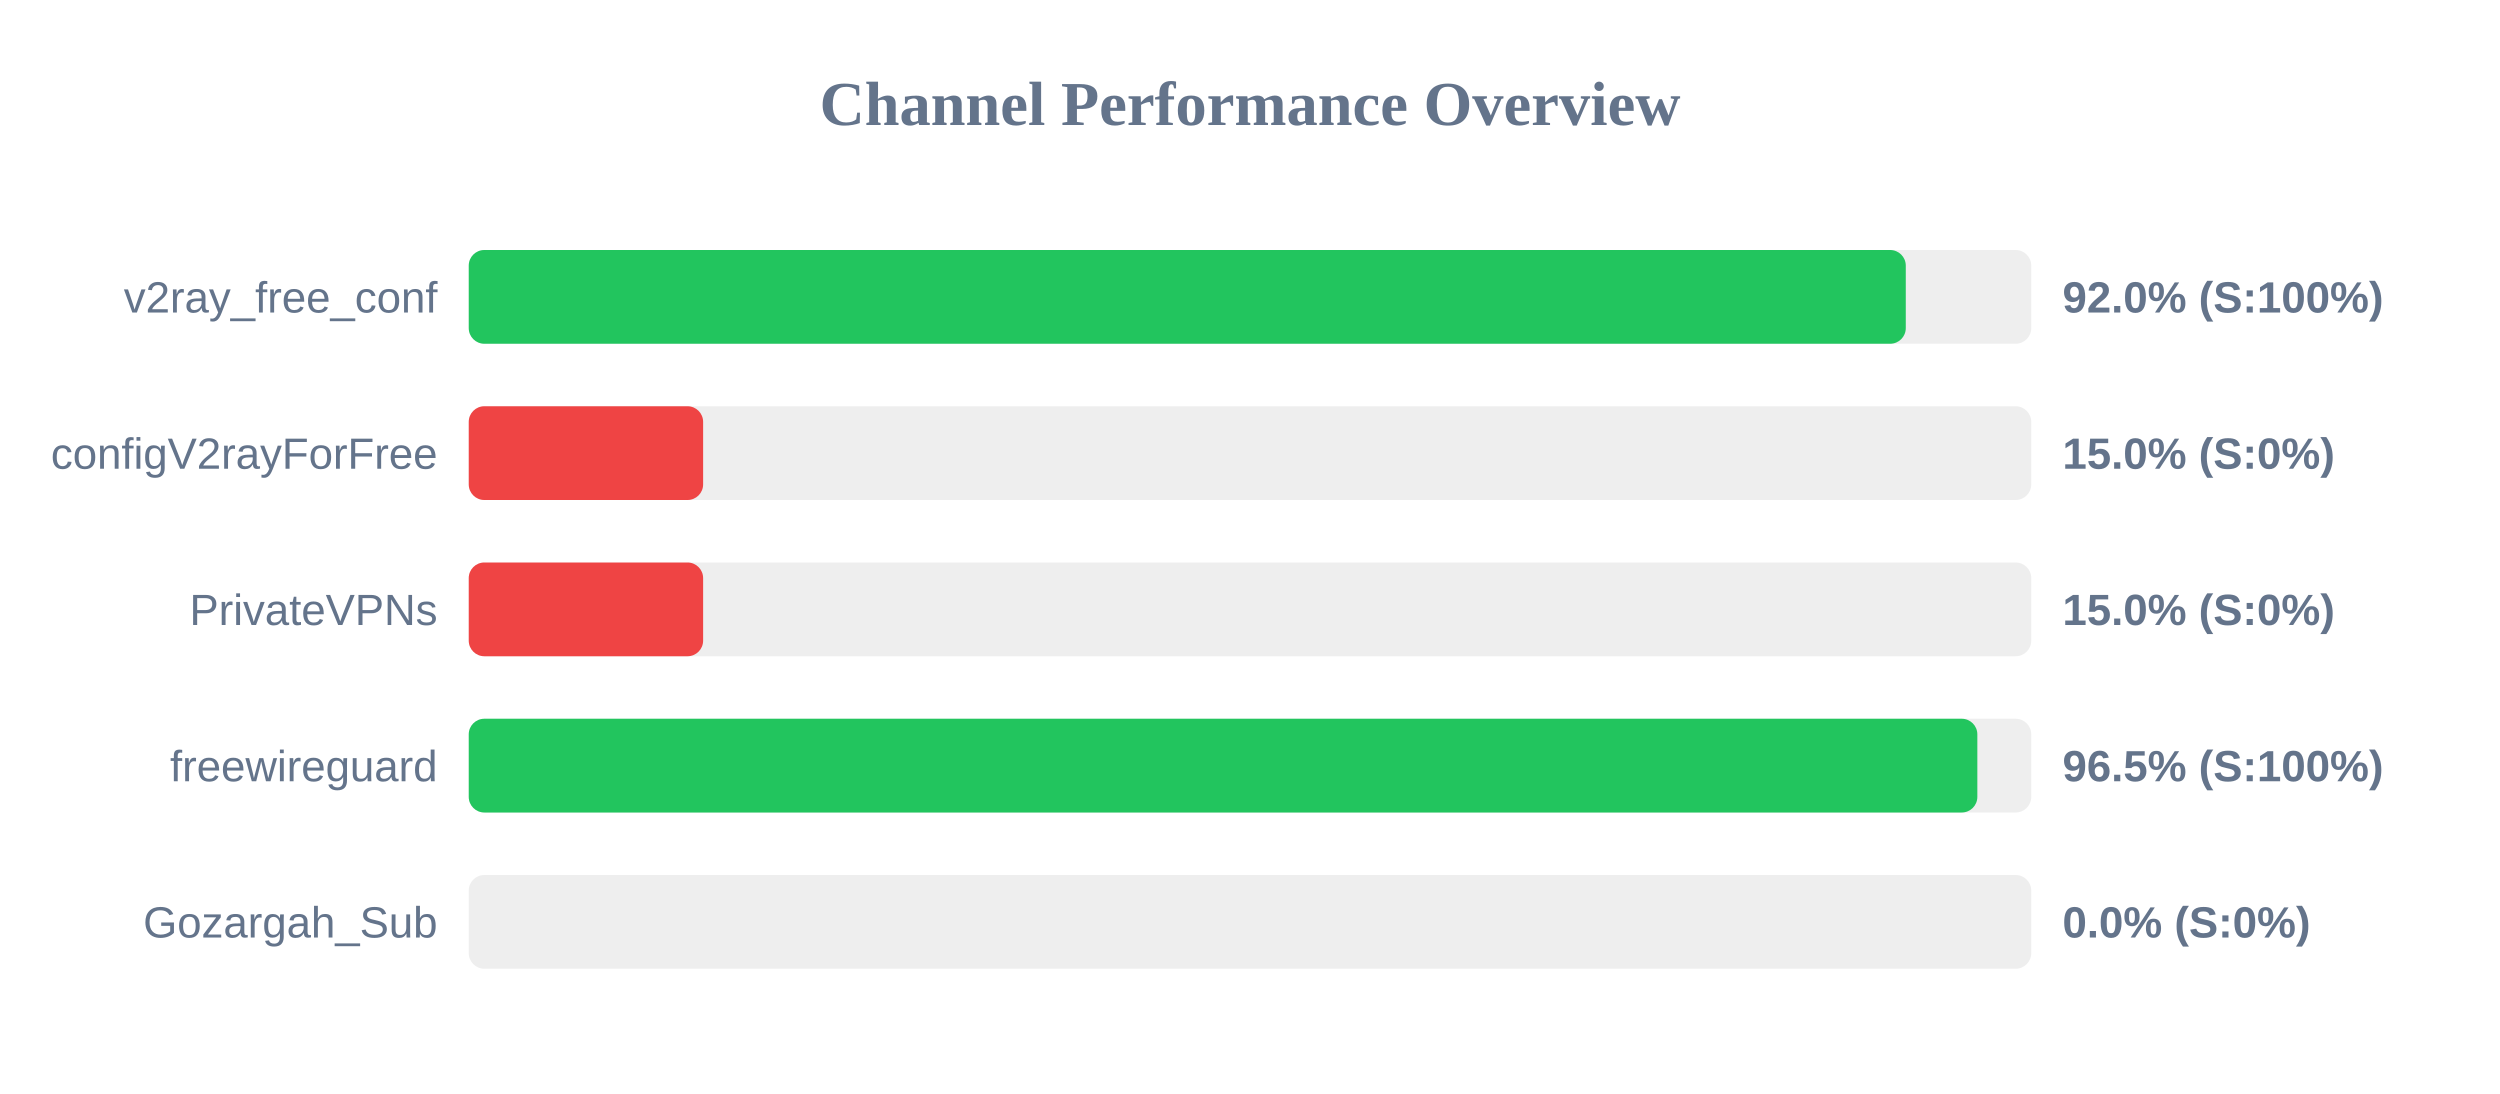
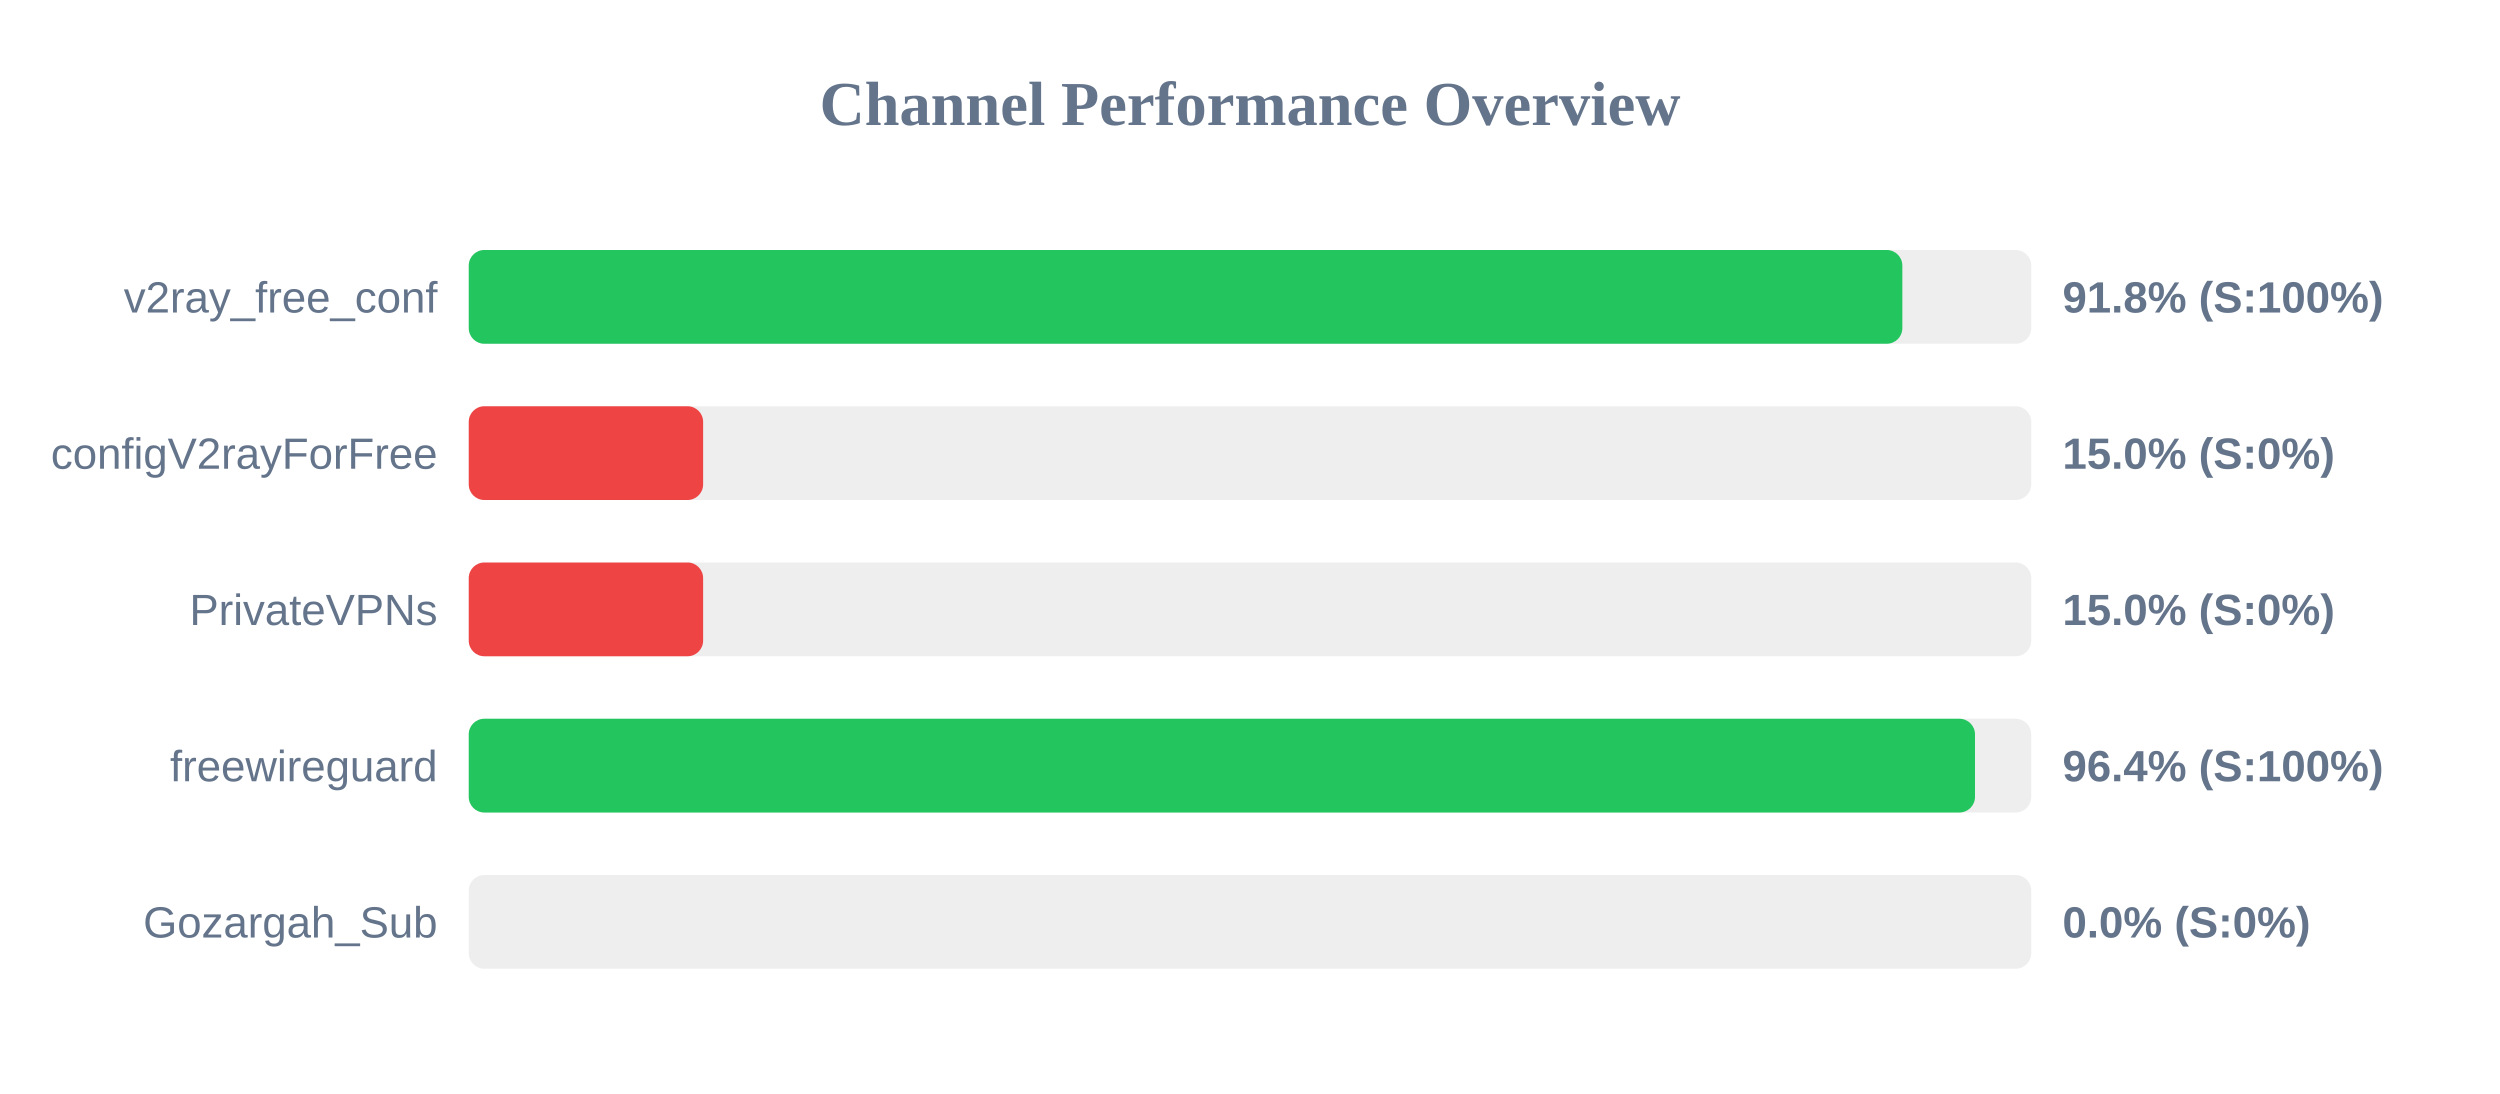
<svg xmlns="http://www.w3.org/2000/svg" width="800" height="350" version="1.1">
  <style>
        .row { font: 14px Arial; fill: #64748b; }
        .score { font: bold 14px Arial; fill: #64748b; }
    </style>
  <text x="400" y="40" text-anchor="middle" font-size="20px" font-weight="bold" fill="#64748b">Channel Performance Overview</text>
  <rect x="150" y="80" width="500" height="30" fill="#eee" rx="5" />
-   <rect x="150" y="80" width="459.85" height="30" fill="#22c55e" rx="5" />
+   <rect x="150" y="80" width="458.75" height="30" fill="#22c55e" rx="5" />
  <text x="140" y="100" text-anchor="end" class="row">v2ray_free_conf</text>
-   <text x="660" y="100" text-anchor="start" class="score">92.0% (S:100%)</text>
+   <text x="660" y="100" text-anchor="start" class="score">91.8% (S:100%)</text>
  <rect x="150" y="130" width="500" height="30" fill="#eee" rx="5" />
  <rect x="150" y="130" width="75.0" height="30" fill="#ef4444" rx="5" />
  <text x="140" y="150" text-anchor="end" class="row">configV2rayForFree</text>
  <text x="660" y="150" text-anchor="start" class="score">15.0% (S:0%)</text>
  <rect x="150" y="180" width="500" height="30" fill="#eee" rx="5" />
  <rect x="150" y="180" width="75.0" height="30" fill="#ef4444" rx="5" />
  <text x="140" y="200" text-anchor="end" class="row">PrivateVPNs</text>
  <text x="660" y="200" text-anchor="start" class="score">15.0% (S:0%)</text>
  <rect x="150" y="230" width="500" height="30" fill="#eee" rx="5" />
-   <rect x="150" y="230" width="482.75" height="30" fill="#22c55e" rx="5" />
+   <rect x="150" y="230" width="482.0" height="30" fill="#22c55e" rx="5" />
  <text x="140" y="250" text-anchor="end" class="row">freewireguard</text>
-   <text x="660" y="250" text-anchor="start" class="score">96.5% (S:100%)</text>
+   <text x="660" y="250" text-anchor="start" class="score">96.4% (S:100%)</text>
  <rect x="150" y="280" width="500" height="30" fill="#eee" rx="5" />
  <rect x="150" y="280" width="0.0" height="30" fill="#ef4444" rx="5" />
  <text x="140" y="300" text-anchor="end" class="row">Gozargah_Sub</text>
  <text x="660" y="300" text-anchor="start" class="score">0.0% (S:0%)</text>
</svg>
